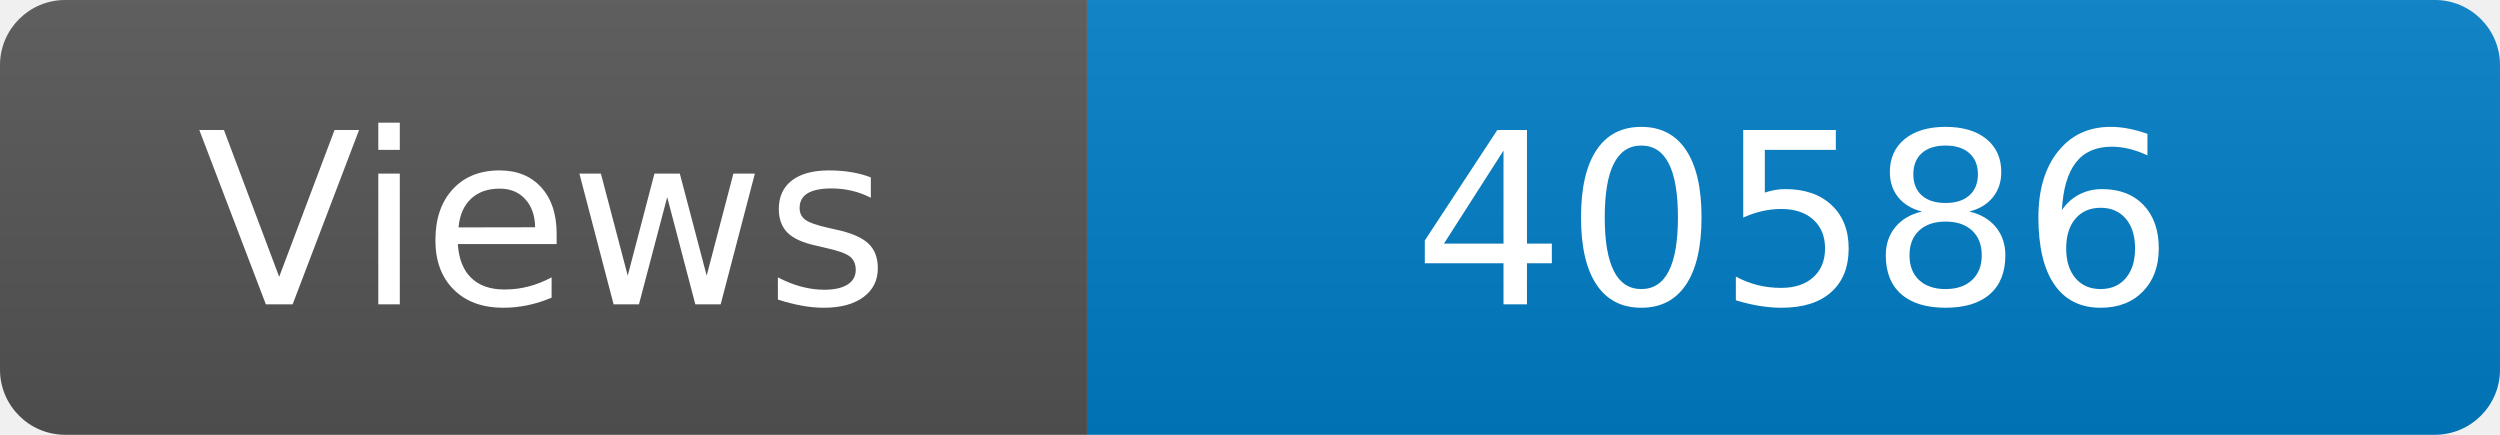
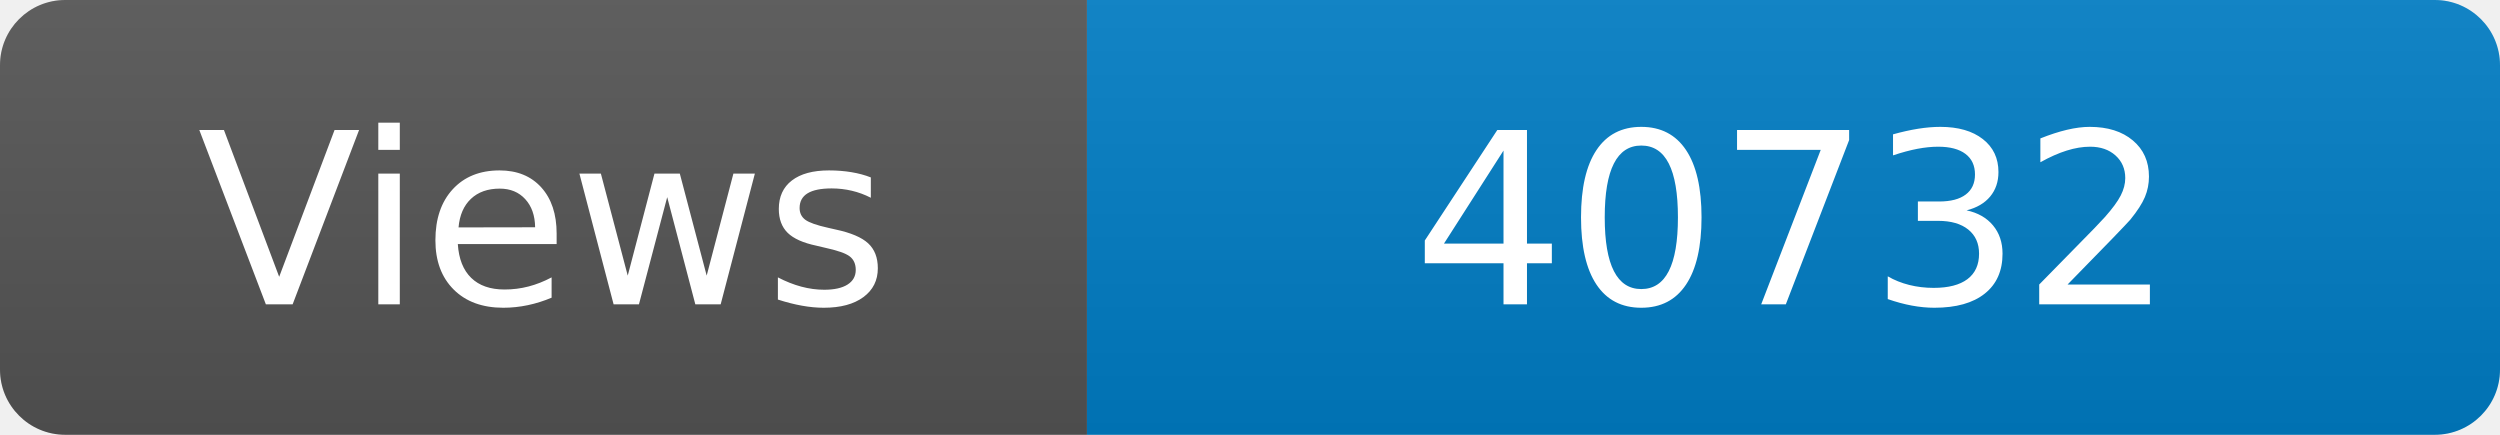
<svg xmlns="http://www.w3.org/2000/svg" width="115" height="20" role="img" aria-label="Maintained?: yes">
  <linearGradient id="s" x2="0" y2="100%">
    <stop offset="0" stop-color="#bbb" stop-opacity=".1" />
    <stop offset="1" stop-opacity=".1" />
  </linearGradient>
  <clipPath id="r">
    <rect width="115" height="20" rx="3" fill="#fff" />
  </clipPath>
  <g clip-path="url(#r)">
    <rect width="50" height="20" fill="#555" />
    <rect x="50" width="160" height="20" fill="#007ec6" />
    <rect width="115" height="20" fill="url(#s)" />
  </g>
  <g fill="#fff" text-anchor="middle" font-family="Verdana,Geneva,DejaVu Sans,sans-serif" font-size="110">
    <text x="250" y="140" transform="scale(.1)" fill="#fff">Views</text>
-     <text x="825" y="140" transform="scale(.1)" fill="#fff">40586</text>
+     <text x="825" y="140" transform="scale(.1)" fill="#fff">40732</text>
  </g>
</svg>
